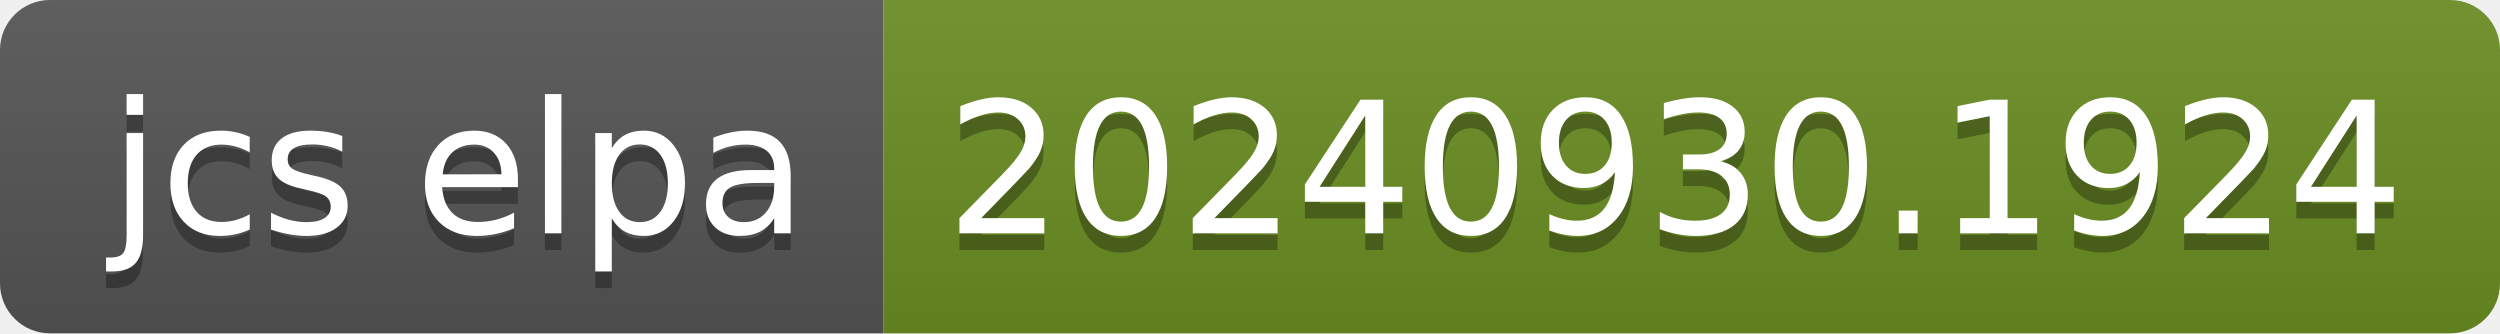
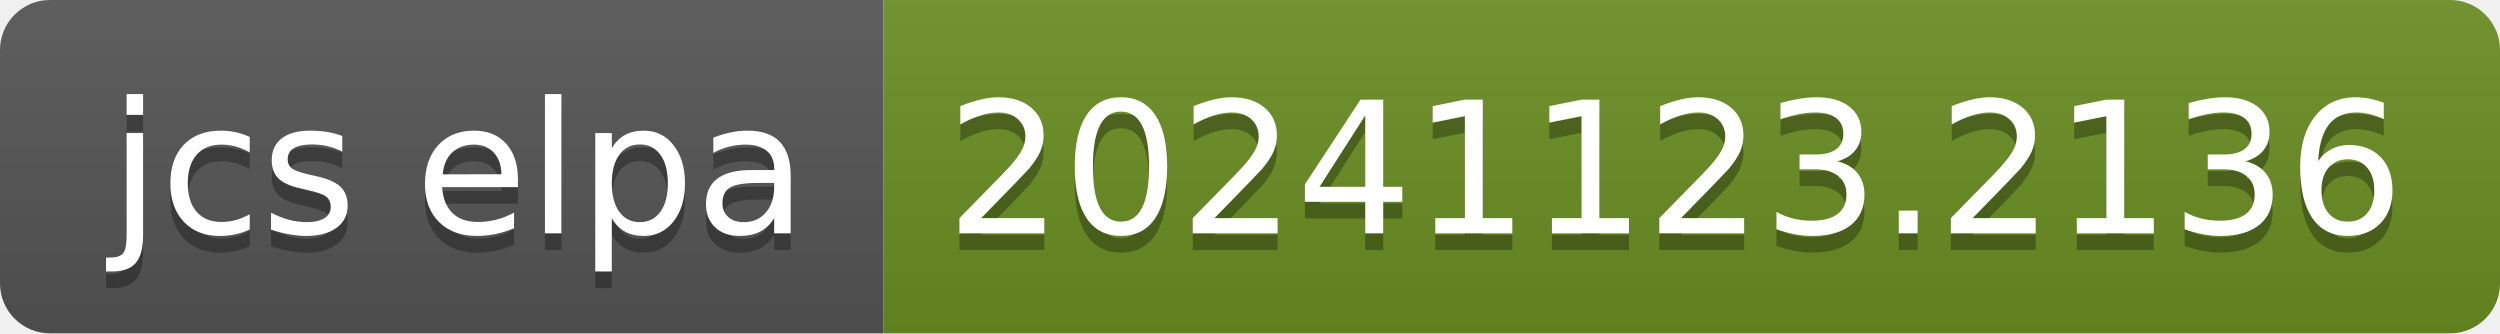
- <svg xmlns="http://www.w3.org/2000/svg" width="150" height="20" role="img" aria-label="jcs elpa: 20240930.1924">
+ <svg xmlns="http://www.w3.org/2000/svg" width="150" height="20" role="img" aria-label="jcs elpa: 20241123.2136">
  <linearGradient id="s" x2="0" y2="100%">
    <stop offset="0" stop-color="#bbb" stop-opacity=".1" />
    <stop offset="1" stop-opacity=".1" />
  </linearGradient>
  <clipPath id="r">
    <rect width="150" height="20" rx="3" fill="#fff" />
  </clipPath>
  <g clip-path="url(#r)">
    <rect width="53" height="20" fill="#555" />
    <rect x="53" width="97" height="20" fill="#6b8e23" />
    <rect width="150" height="20" fill="url(#s)" />
  </g>
  <g fill="#fff" text-anchor="middle" font-family="Verdana,Geneva,DejaVu Sans,sans-serif" text-rendering="geometricPrecision" font-size="110">
    <text aria-hidden="true" x="275" y="150" fill="#010101" fill-opacity=".3" transform="scale(.1)" textLength="430">jcs elpa</text>
    <text x="275" y="140" transform="scale(.1)" fill="#fff" textLength="430">jcs elpa</text>
-     <text aria-hidden="true" x="1005" y="150" fill="#010101" fill-opacity=".3" transform="scale(.1)" textLength="870">20240930.1924</text>
-     <text x="1005" y="140" transform="scale(.1)" fill="#fff" textLength="870">20240930.1924</text>
+     <text aria-hidden="true" x="1005" y="150" fill="#010101" fill-opacity=".3" transform="scale(.1)" textLength="870">20241123.2136</text>
+     <text x="1005" y="140" transform="scale(.1)" fill="#fff" textLength="870">20241123.2136</text>
  </g>
</svg>
